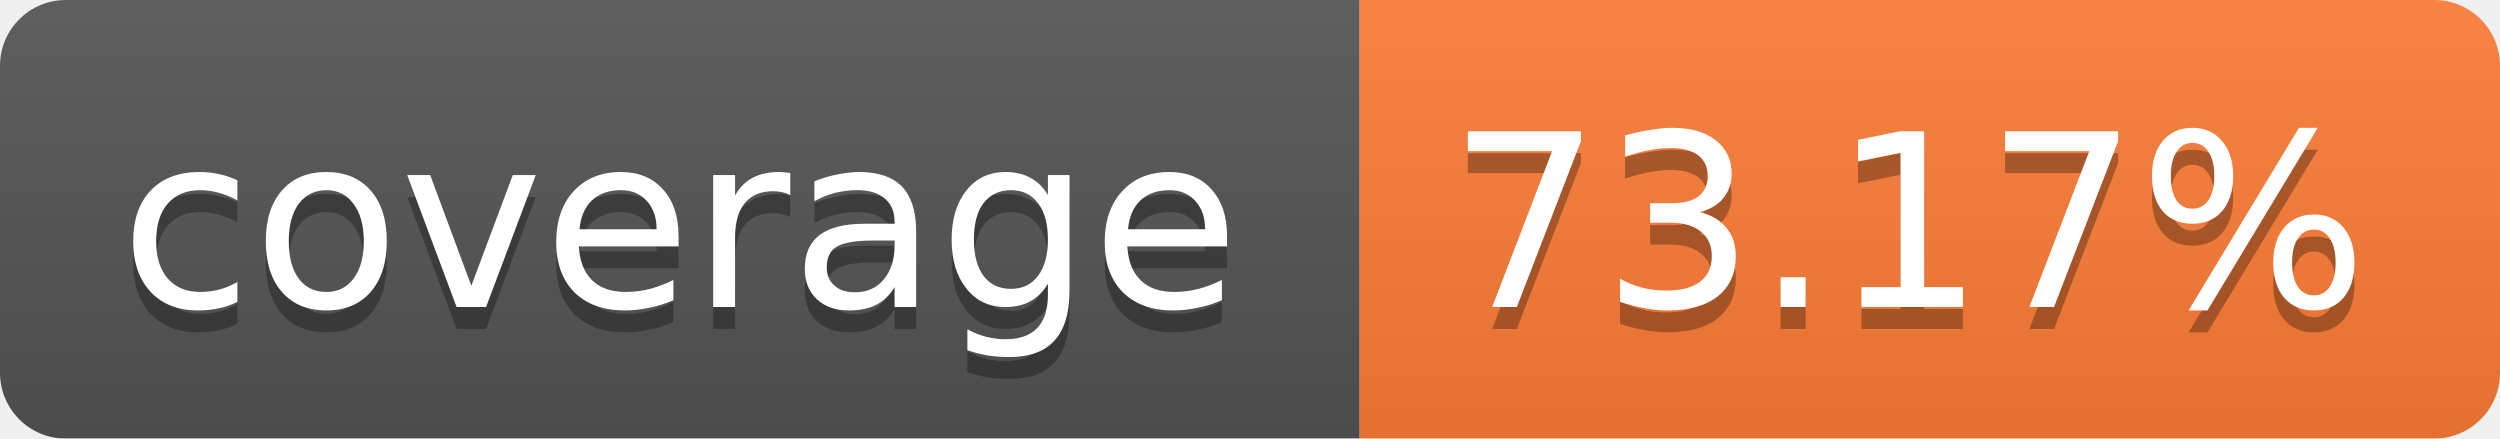
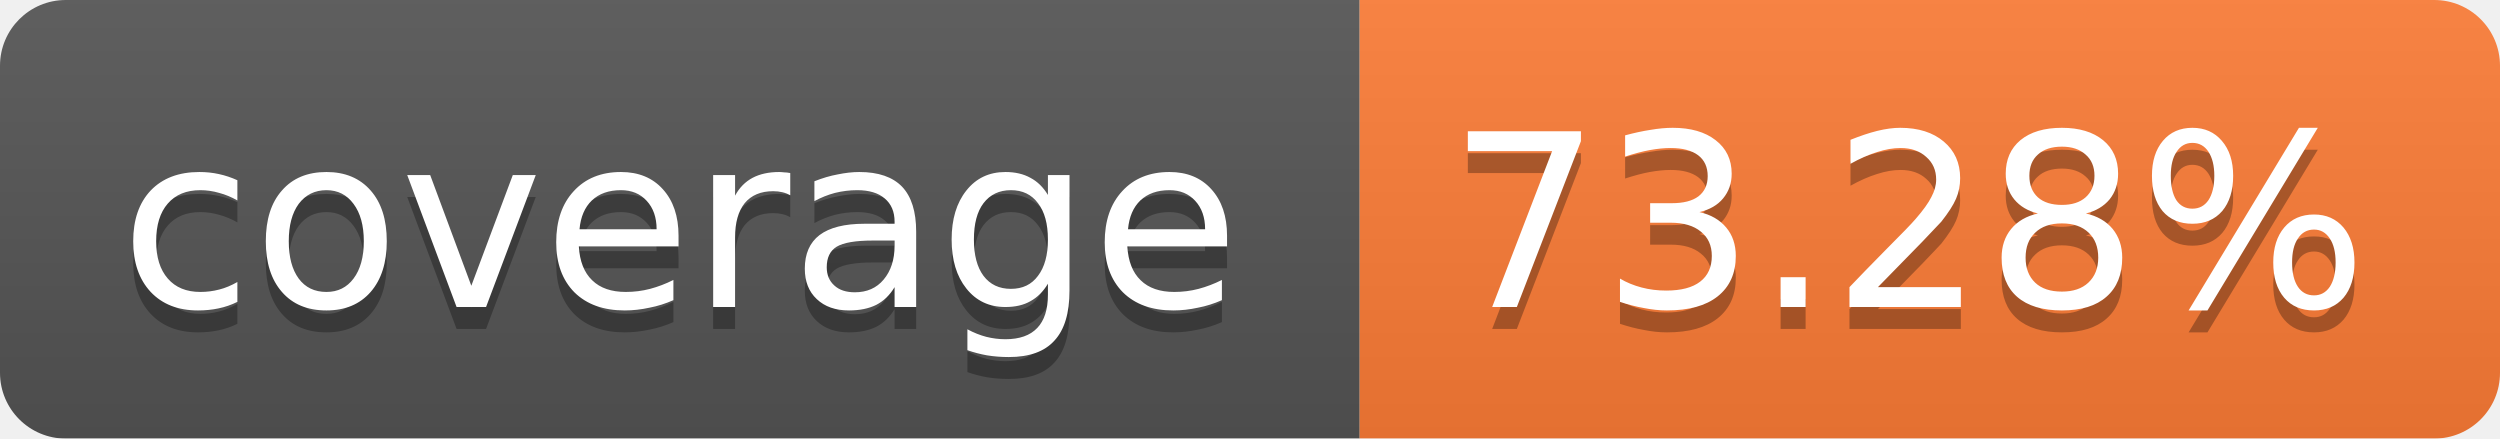
<svg xmlns="http://www.w3.org/2000/svg" width="114" height="20">
  <linearGradient id="b" x2="0" y2="100%">
    <stop offset="0" stop-color="#bbb" stop-opacity=".1" />
    <stop offset="1" stop-opacity=".1" />
  </linearGradient>
  <mask id="a">
    <rect width="114" height="20" rx="3" fill="#fff" />
  </mask>
  <g mask="url(#a)">
    <path fill="#555" d="M0 0h62v20H0z" />
    <path fill="#FE7D37" d="M62 0h52v20H62z" />
    <path fill="url(#b)" d="M0 0h114v20H0z" />
  </g>
  <g fill="#fff" text-anchor="middle" font-family="Verdana,DejaVu Sans,Geneva,sans-serif" font-size="11">
    <text x="31" y="15" fill="#010101" fill-opacity=".3">coverage</text>
    <text x="31" y="14">coverage</text>
-     <text x="87" y="15" fill="#010101" fill-opacity=".3">73.17%</text>
-     <text x="87" y="14">73.17%</text>
+     <text x="87" y="15" fill="#010101" fill-opacity=".3">73.28%</text>
+     <text x="87" y="14">73.28%</text>
  </g>
</svg>
